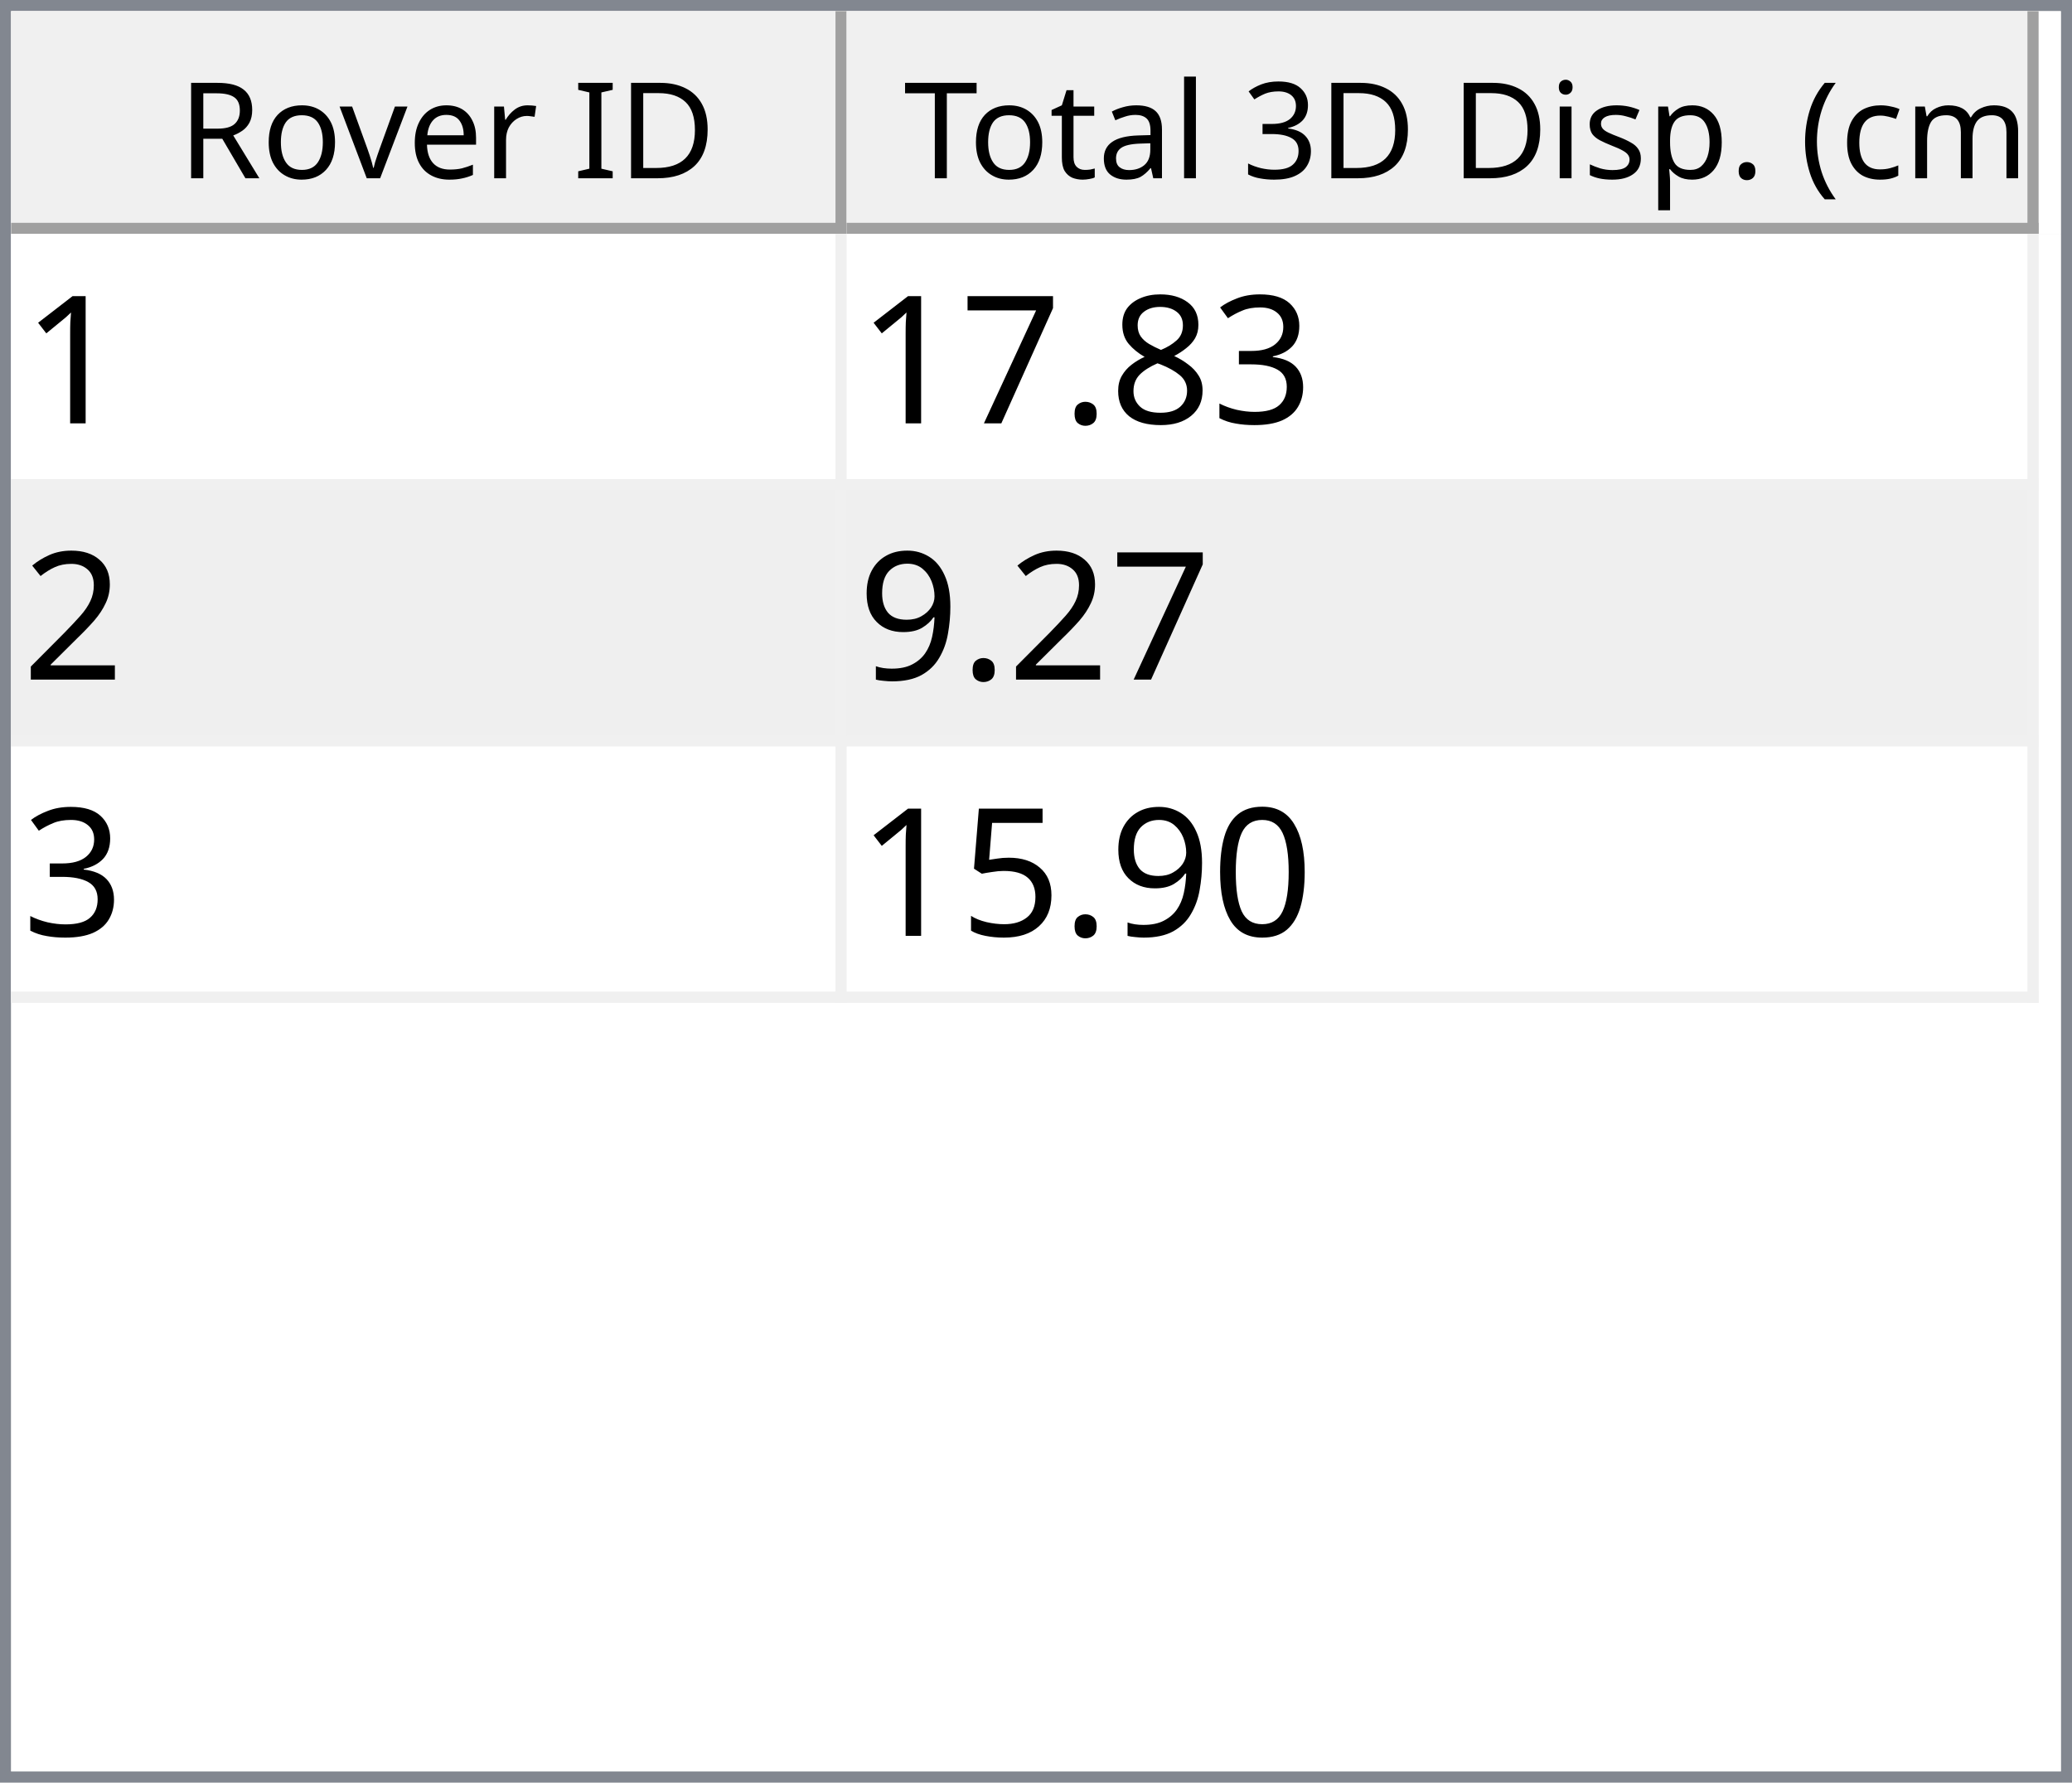
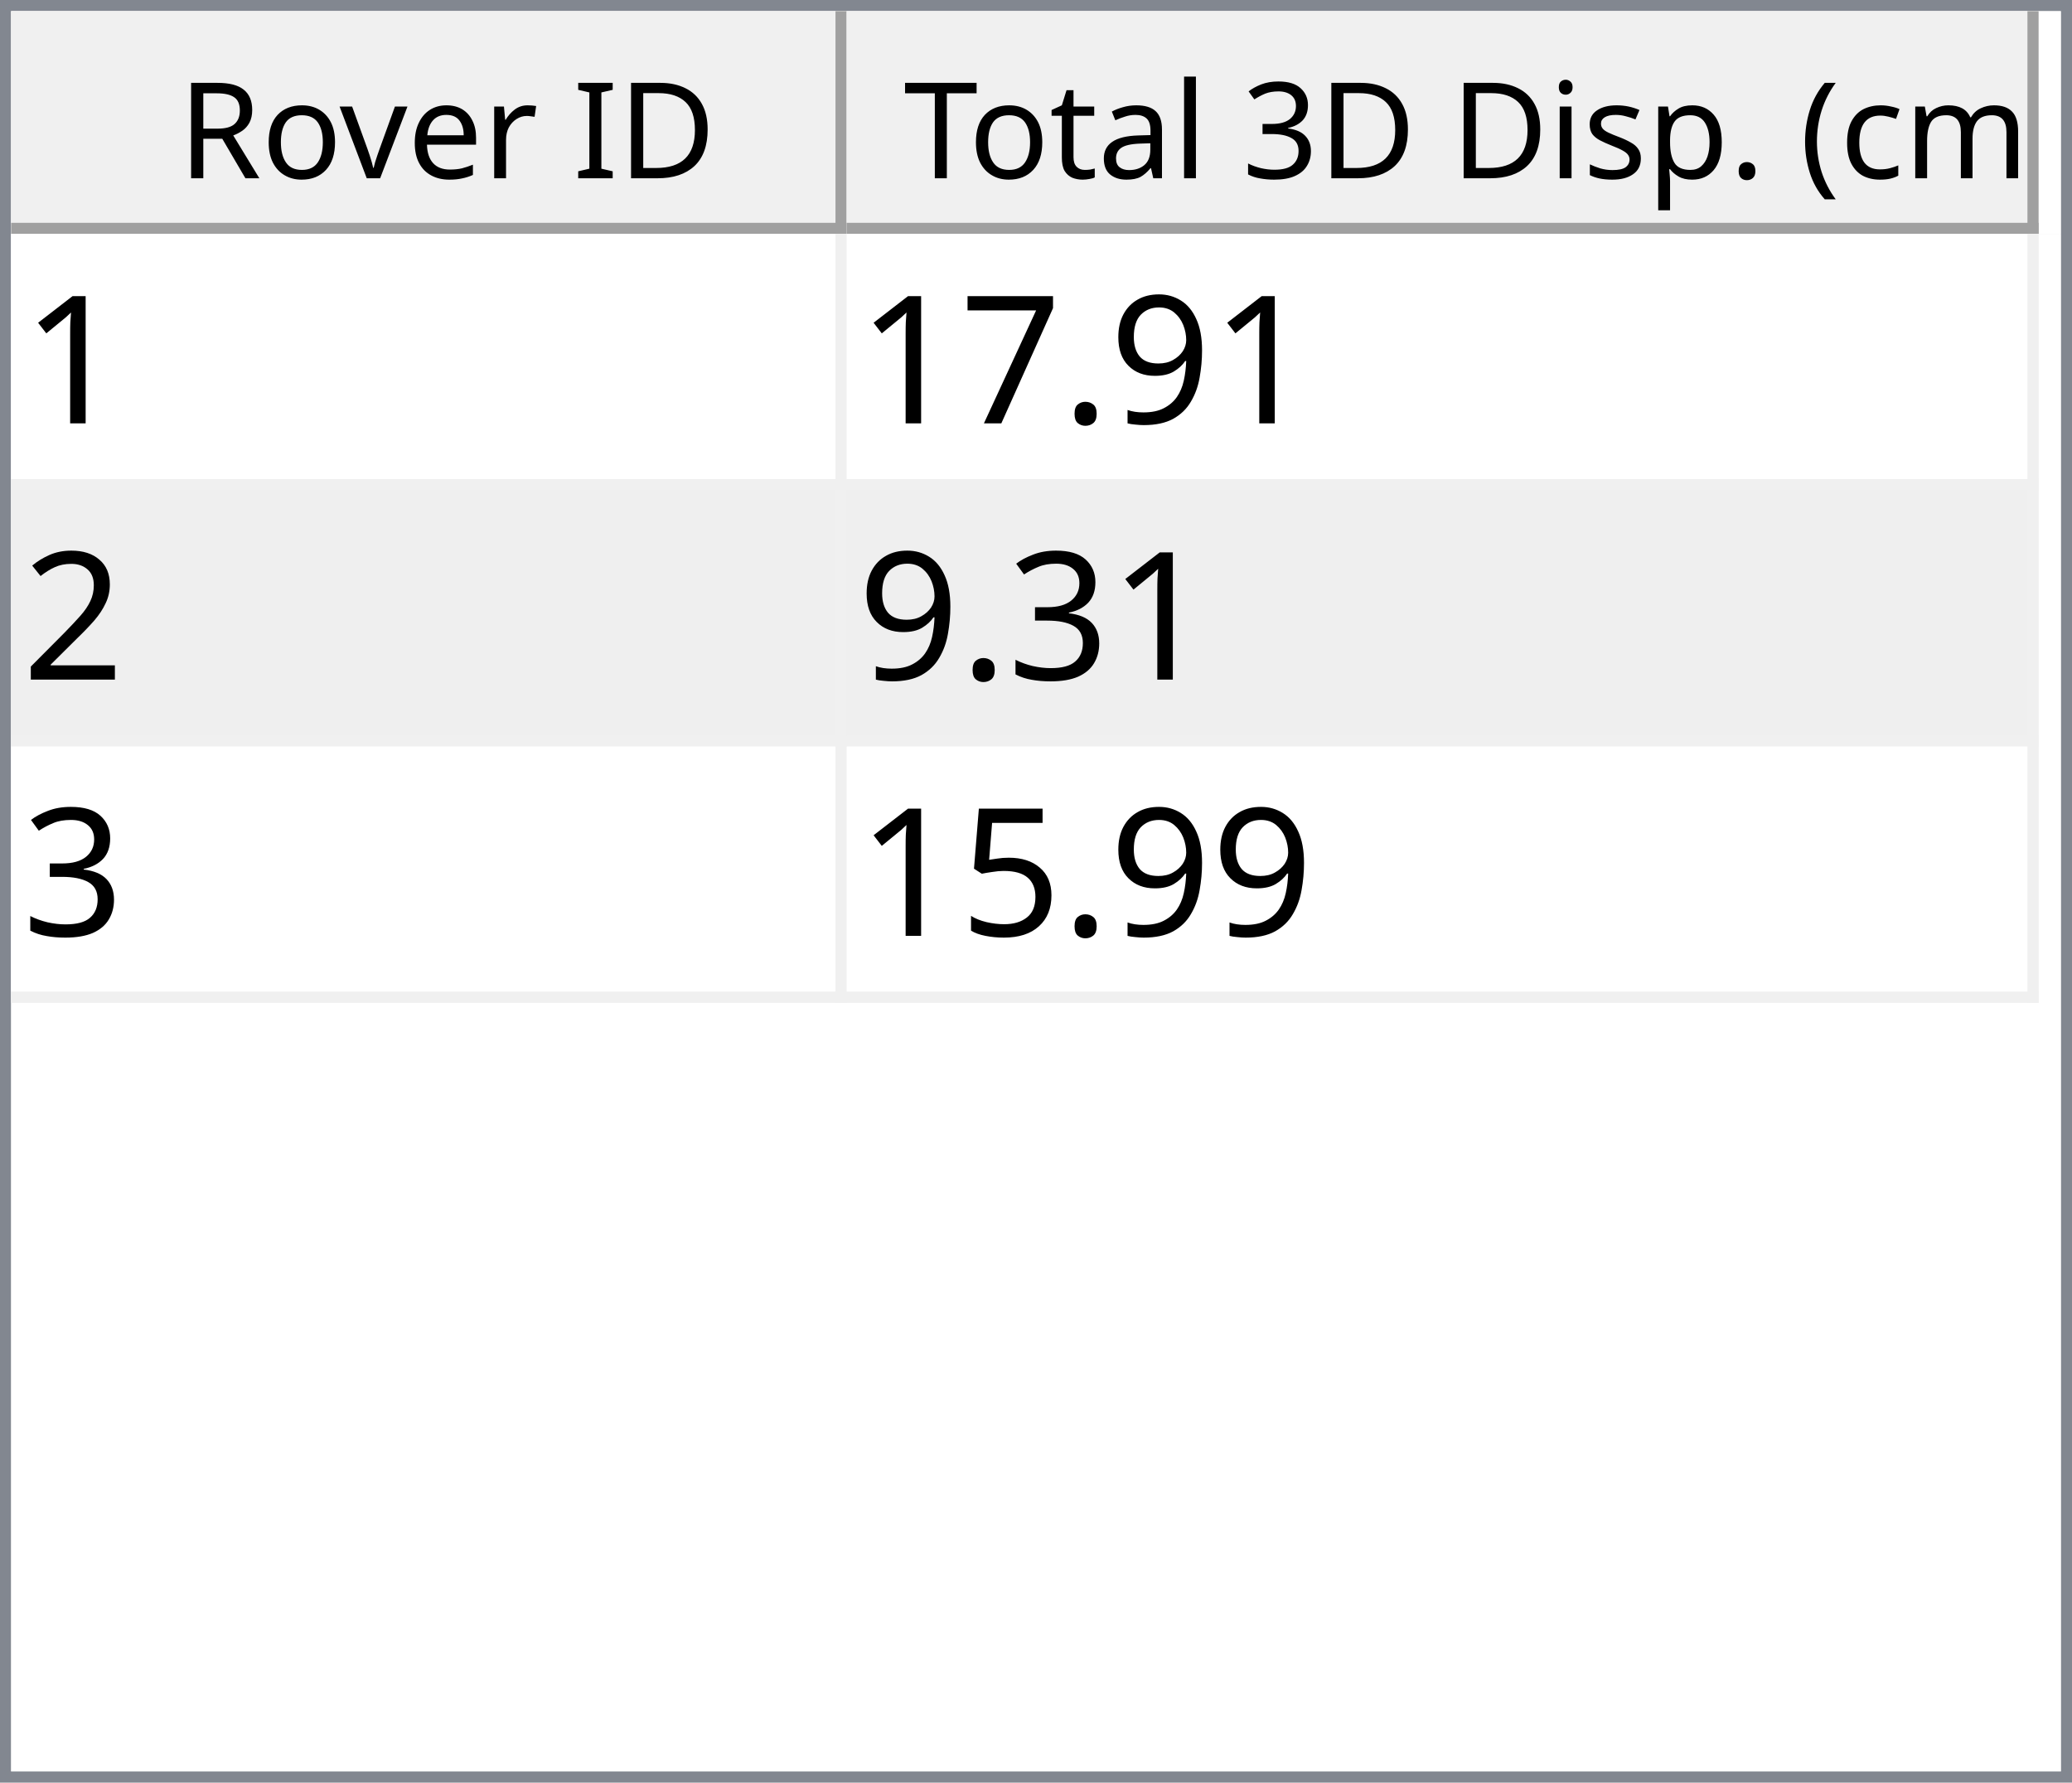
<svg xmlns="http://www.w3.org/2000/svg" style="fill-opacity:1; color-rendering:auto; color-interpolation:auto; text-rendering:auto; stroke:black; stroke-linecap:square; stroke-miterlimit:10; shape-rendering:auto; stroke-opacity:1; fill:black; stroke-dasharray:none; font-weight:normal; stroke-width:1; font-family:'Dialog'; font-style:normal; stroke-linejoin:miter; font-size:12px; stroke-dashoffset:0; image-rendering:auto;" width="186" height="160">
  <defs id="genericDefs" />
  <g>
    <defs id="defs1">
      <clipPath clipPathUnits="userSpaceOnUse" id="clipPath1">
        <path d="M0 0 L186 0 L186 160 L0 160 L0 0 Z" />
      </clipPath>
      <clipPath clipPathUnits="userSpaceOnUse" id="clipPath2">
        <path d="M0 0 L0 160 L186 160 L186 0 Z" />
      </clipPath>
      <clipPath clipPathUnits="userSpaceOnUse" id="clipPath3">
        <path d="M0 0 L0 20 L184 20 L184 0 Z" />
      </clipPath>
      <clipPath clipPathUnits="userSpaceOnUse" id="clipPath4">
        <path d="M0 0 L0 20 L75 20 L75 0 Z" />
      </clipPath>
      <clipPath clipPathUnits="userSpaceOnUse" id="clipPath5">
        <path d="M1 1 L1 19 L74 19 L74 1 Z" />
      </clipPath>
      <clipPath clipPathUnits="userSpaceOnUse" id="clipPath6">
        <path d="M0 0 L0 18 L73 18 L73 0 Z" />
      </clipPath>
      <clipPath clipPathUnits="userSpaceOnUse" id="clipPath7">
        <path d="M-0.5 -0.5 L-0.5 19.5 L74.5 19.5 L74.5 -0.5 Z" />
      </clipPath>
      <clipPath clipPathUnits="userSpaceOnUse" id="clipPath8">
        <path d="M0 0 L0 20 L107 20 L107 0 Z" />
      </clipPath>
      <clipPath clipPathUnits="userSpaceOnUse" id="clipPath9">
        <path d="M1 1 L1 19 L106 19 L106 1 Z" />
      </clipPath>
      <clipPath clipPathUnits="userSpaceOnUse" id="clipPath10">
        <path d="M0 0 L0 18 L105 18 L105 0 Z" />
      </clipPath>
      <clipPath clipPathUnits="userSpaceOnUse" id="clipPath11">
        <path d="M-0.5 -0.5 L-0.5 19.5 L106.5 19.5 L106.5 -0.5 Z" />
      </clipPath>
      <clipPath clipPathUnits="userSpaceOnUse" id="clipPath12">
        <path d="M0 0 L0 138 L184 138 L184 0 Z" />
      </clipPath>
      <clipPath clipPathUnits="userSpaceOnUse" id="clipPath13">
        <path d="M0 0 L0 69 L182 69 L182 0 Z" />
      </clipPath>
      <clipPath clipPathUnits="userSpaceOnUse" id="clipPath14">
        <path d="M-0.5 -0.5 L-0.5 68.5 L181.5 68.5 L181.5 -0.5 Z" />
      </clipPath>
      <clipPath clipPathUnits="userSpaceOnUse" id="clipPath15">
        <path d="M0 0 L0 22 L74 22 L74 0 Z" />
      </clipPath>
      <clipPath clipPathUnits="userSpaceOnUse" id="clipPath16">
        <path d="M0 0 L0 22 L106 22 L106 0 Z" />
      </clipPath>
      <font horiz-adv-x="64.551" id="font1">
        <font-face ascent="107.91" descent="25.098" units-per-em="100" style="font-style:normal; font-family:Segoe UI; font-weight:normal;" />
        <missing-glyph horiz-adv-x="64.551" d="M8.109 0 L8.109 68.266 L56.453 68.266 L56.453 0 L8.109 0 ZM15.328 7.234 L49.219 7.234 L49.219 61.031 L15.328 61.031 L15.328 7.234 Z" />
        <glyph unicode="D" horiz-adv-x="70.117" d="M9.188 0 L9.188 70.016 L28.516 70.016 Q65.531 70.016 65.531 35.891 Q65.531 19.672 55.25 9.836 Q44.969 0 27.734 0 L9.188 0 ZM17.391 62.594 L17.391 7.422 L27.828 7.422 Q41.609 7.422 49.273 14.797 Q56.938 22.172 56.938 35.688 Q56.938 62.594 28.328 62.594 L17.391 62.594 Z" />
        <glyph unicode="I" horiz-adv-x="26.611" d="M17.391 0 L9.188 0 L9.188 70.016 L17.391 70.016 L17.391 0 Z" />
        <glyph unicode=" " horiz-adv-x="27.393" d="" />
        <glyph unicode="r" horiz-adv-x="34.766" d="M34.188 41.891 Q32.078 43.5 28.125 43.5 Q23 43.5 19.555 38.672 Q16.109 33.844 16.109 25.484 L16.109 0 L8.109 0 L8.109 50 L16.109 50 L16.109 39.703 L16.312 39.703 Q18.016 44.969 21.531 47.922 Q25.047 50.875 29.391 50.875 Q32.516 50.875 34.188 50.203 L34.188 41.891 Z" />
        <glyph unicode="e" horiz-adv-x="52.295" d="M48.297 23 L12.984 23 Q13.188 14.656 17.484 10.109 Q21.781 5.562 29.297 5.562 Q37.75 5.562 44.828 11.141 L44.828 3.609 Q38.234 -1.172 27.391 -1.172 Q16.797 -1.172 10.742 5.641 Q4.688 12.453 4.688 24.812 Q4.688 36.469 11.305 43.82 Q17.922 51.172 27.734 51.172 Q37.547 51.172 42.922 44.828 Q48.297 38.484 48.297 27.203 L48.297 23 ZM40.094 29.781 Q40.047 36.719 36.75 40.578 Q33.453 44.438 27.594 44.438 Q21.922 44.438 17.969 40.383 Q14.016 36.328 13.094 29.781 L40.094 29.781 Z" />
        <glyph unicode="v" horiz-adv-x="47.9" d="M47.406 50 L27.484 0 L19.625 0 L0.688 50 L9.469 50 L22.172 13.672 Q23.578 9.672 23.922 6.688 L24.125 6.688 Q24.609 10.453 25.688 13.484 L38.969 50 L47.406 50 Z" />
        <glyph unicode="o" horiz-adv-x="58.594" d="M29 -1.172 Q17.922 -1.172 11.305 5.836 Q4.688 12.844 4.688 24.422 Q4.688 37.016 11.57 44.094 Q18.453 51.172 30.172 51.172 Q41.359 51.172 47.633 44.289 Q53.906 37.406 53.906 25.203 Q53.906 13.234 47.141 6.031 Q40.375 -1.172 29 -1.172 ZM29.594 44.438 Q21.875 44.438 17.383 39.188 Q12.891 33.938 12.891 24.703 Q12.891 15.828 17.43 10.695 Q21.969 5.562 29.594 5.562 Q37.359 5.562 41.531 10.594 Q45.703 15.625 45.703 24.906 Q45.703 34.281 41.531 39.359 Q37.359 44.438 29.594 44.438 Z" />
        <glyph unicode="R" horiz-adv-x="59.814" d="M59.375 0 L49.609 0 L37.891 19.625 Q36.281 22.359 34.766 24.289 Q33.25 26.219 31.664 27.438 Q30.078 28.656 28.25 29.219 Q26.422 29.781 24.125 29.781 L17.391 29.781 L17.391 0 L9.188 0 L9.188 70.016 L30.078 70.016 Q34.672 70.016 38.555 68.867 Q42.438 67.719 45.289 65.375 Q48.141 63.031 49.758 59.547 Q51.375 56.062 51.375 51.375 Q51.375 47.703 50.273 44.656 Q49.172 41.609 47.148 39.211 Q45.125 36.812 42.266 35.133 Q39.406 33.453 35.844 32.516 L35.844 32.328 Q37.594 31.547 38.891 30.547 Q40.188 29.547 41.359 28.18 Q42.531 26.812 43.68 25.078 Q44.828 23.344 46.234 21.047 L59.375 0 ZM17.391 62.594 L17.391 37.203 L28.516 37.203 Q31.594 37.203 34.203 38.133 Q36.812 39.062 38.719 40.797 Q40.625 42.531 41.703 45.047 Q42.781 47.562 42.781 50.688 Q42.781 56.297 39.141 59.445 Q35.5 62.594 28.609 62.594 L17.391 62.594 Z" />
        <glyph unicode=")" horiz-adv-x="30.176" d="M8.297 -15.922 L1.172 -15.922 Q16.406 2.344 16.406 26.812 Q16.406 51.469 1.078 70.016 L8.297 70.016 Q23.531 52.156 23.531 26.703 Q23.531 1.375 8.297 -15.922 Z" />
        <glyph unicode="m" horiz-adv-x="86.133" d="M79.109 0 L71.094 0 L71.094 28.719 Q71.094 37.016 68.531 40.727 Q65.969 44.438 59.906 44.438 Q54.781 44.438 51.195 39.75 Q47.609 35.062 47.609 28.516 L47.609 0 L39.594 0 L39.594 29.688 Q39.594 44.438 28.219 44.438 Q22.953 44.438 19.531 40.016 Q16.109 35.594 16.109 28.516 L16.109 0 L8.109 0 L8.109 50 L16.109 50 L16.109 42.094 L16.312 42.094 Q21.625 51.172 31.844 51.172 Q36.969 51.172 40.773 48.312 Q44.578 45.453 46 40.828 Q51.562 51.172 62.594 51.172 Q79.109 51.172 79.109 30.812 L79.109 0 Z" />
        <glyph unicode="c" horiz-adv-x="46.191" d="M42.188 2.297 Q36.422 -1.172 28.516 -1.172 Q17.828 -1.172 11.258 5.789 Q4.688 12.75 4.688 23.828 Q4.688 36.188 11.766 43.68 Q18.844 51.172 30.672 51.172 Q37.25 51.172 42.281 48.734 L42.281 40.531 Q36.719 44.438 30.375 44.438 Q22.703 44.438 17.797 38.945 Q12.891 33.453 12.891 24.516 Q12.891 15.719 17.508 10.641 Q22.125 5.562 29.891 5.562 Q36.422 5.562 42.188 9.906 L42.188 2.297 Z" />
        <glyph unicode="(" horiz-adv-x="30.176" d="M29.109 -15.922 L21.969 -15.922 Q6.844 1.375 6.844 26.703 Q6.844 52.156 21.969 70.016 L29.203 70.016 Q13.875 51.469 13.875 26.812 Q13.875 2.344 29.109 -15.922 Z" />
        <glyph unicode="." horiz-adv-x="21.68" d="M10.891 -1.078 Q8.641 -1.078 7.055 0.539 Q5.469 2.156 5.469 4.391 Q5.469 6.641 7.055 8.273 Q8.641 9.906 10.891 9.906 Q13.188 9.906 14.797 8.273 Q16.406 6.641 16.406 4.391 Q16.406 2.156 14.797 0.539 Q13.188 -1.078 10.891 -1.078 Z" />
        <glyph unicode="p" horiz-adv-x="58.789" d="M16.312 7.234 L16.109 7.234 L16.109 -23 L8.109 -23 L8.109 50 L16.109 50 L16.109 41.219 L16.312 41.219 Q22.219 51.172 33.594 51.172 Q43.266 51.172 48.688 44.461 Q54.109 37.75 54.109 26.469 Q54.109 13.922 48 6.375 Q41.891 -1.172 31.297 -1.172 Q21.578 -1.172 16.312 7.234 ZM16.109 27.391 L16.109 20.406 Q16.109 14.203 20.141 9.883 Q24.172 5.562 30.375 5.562 Q37.641 5.562 41.773 11.133 Q45.906 16.703 45.906 26.609 Q45.906 34.969 42.047 39.703 Q38.188 44.438 31.594 44.438 Q24.609 44.438 20.359 39.578 Q16.109 34.719 16.109 27.391 Z" />
        <glyph unicode="s" horiz-adv-x="42.432" d="M5.078 1.812 L5.078 10.406 Q11.625 5.562 19.484 5.562 Q30.031 5.562 30.031 12.594 Q30.031 14.594 29.125 15.992 Q28.219 17.391 26.68 18.461 Q25.141 19.531 23.07 20.383 Q21 21.234 18.609 22.172 Q15.281 23.484 12.766 24.828 Q10.25 26.172 8.57 27.859 Q6.891 29.547 6.031 31.695 Q5.172 33.844 5.172 36.719 Q5.172 40.234 6.789 42.945 Q8.406 45.656 11.086 47.484 Q13.766 49.312 17.211 50.242 Q20.656 51.172 24.312 51.172 Q30.812 51.172 35.938 48.922 L35.938 40.828 Q30.422 44.438 23.25 44.438 Q21 44.438 19.195 43.922 Q17.391 43.406 16.094 42.477 Q14.797 41.547 14.086 40.258 Q13.375 38.969 13.375 37.406 Q13.375 35.453 14.086 34.133 Q14.797 32.812 16.164 31.789 Q17.531 30.766 19.484 29.938 Q21.438 29.109 23.922 28.125 Q27.25 26.859 29.883 25.516 Q32.516 24.172 34.375 22.484 Q36.234 20.797 37.234 18.602 Q38.234 16.406 38.234 13.375 Q38.234 9.672 36.602 6.938 Q34.969 4.203 32.234 2.398 Q29.5 0.594 25.93 -0.289 Q22.359 -1.172 18.453 -1.172 Q10.75 -1.172 5.078 1.812 Z" />
        <glyph unicode="i" horiz-adv-x="24.219" d="M12.203 62.703 Q10.062 62.703 8.547 64.164 Q7.031 65.625 7.031 67.875 Q7.031 70.125 8.547 71.609 Q10.062 73.094 12.203 73.094 Q14.406 73.094 15.945 71.609 Q17.484 70.125 17.484 67.875 Q17.484 65.719 15.945 64.211 Q14.406 62.703 12.203 62.703 ZM16.109 0 L8.109 0 L8.109 50 L16.109 50 L16.109 0 Z" />
        <glyph unicode="3" horiz-adv-x="53.906" d="M46.531 19.828 Q46.531 15.094 44.75 11.211 Q42.969 7.328 39.719 4.57 Q36.469 1.812 31.93 0.297 Q27.391 -1.219 21.922 -1.219 Q11.922 -1.219 6 2.594 L6 11.188 Q13.094 5.609 22.219 5.609 Q25.875 5.609 28.828 6.539 Q31.781 7.469 33.906 9.227 Q36.031 10.984 37.18 13.477 Q38.328 15.969 38.328 19.094 Q38.328 32.812 18.797 32.812 L12.984 32.812 L12.984 39.594 L18.5 39.594 Q35.797 39.594 35.797 52.484 Q35.797 64.406 22.609 64.406 Q15.188 64.406 8.688 59.422 L8.688 67.188 Q15.375 71.188 24.609 71.188 Q29 71.188 32.57 69.969 Q36.141 68.75 38.68 66.555 Q41.219 64.359 42.609 61.281 Q44 58.203 44 54.5 Q44 40.672 30.031 36.719 L30.031 36.531 Q33.594 36.141 36.625 34.797 Q39.656 33.453 41.852 31.305 Q44.047 29.156 45.289 26.25 Q46.531 23.344 46.531 19.828 Z" />
        <glyph unicode="l" horiz-adv-x="24.219" d="M16.109 0 L8.109 0 L8.109 74.031 L16.109 74.031 L16.109 0 Z" />
        <glyph unicode="a" horiz-adv-x="50.879" d="M43.891 0 L35.891 0 L35.891 7.812 L35.688 7.812 Q30.469 -1.172 20.312 -1.172 Q12.844 -1.172 8.617 2.781 Q4.391 6.734 4.391 13.281 Q4.391 27.297 20.906 29.594 L35.891 31.688 Q35.891 44.438 25.594 44.438 Q16.547 44.438 9.281 38.281 L9.281 46.484 Q16.656 51.172 26.266 51.172 Q43.891 51.172 43.891 32.516 L43.891 0 ZM35.891 25.297 L23.828 23.641 Q18.266 22.859 15.43 20.875 Q12.594 18.891 12.594 13.875 Q12.594 10.203 15.211 7.883 Q17.828 5.562 22.172 5.562 Q28.125 5.562 32.008 9.742 Q35.891 13.922 35.891 20.312 L35.891 25.297 Z" />
        <glyph unicode="t" horiz-adv-x="33.887" d="M31.297 0.484 Q28.469 -1.078 23.828 -1.078 Q10.688 -1.078 10.688 13.578 L10.688 43.172 L2.094 43.172 L2.094 50 L10.688 50 L10.688 62.203 L18.703 64.797 L18.703 50 L31.297 50 L31.297 43.172 L18.703 43.172 L18.703 14.984 Q18.703 9.969 20.414 7.82 Q22.125 5.672 26.078 5.672 Q29.109 5.672 31.297 7.328 L31.297 0.484 Z" />
        <glyph unicode="T" horiz-adv-x="52.393" d="M50.594 62.594 L30.375 62.594 L30.375 0 L22.172 0 L22.172 62.594 L2 62.594 L2 70.016 L50.594 70.016 L50.594 62.594 Z" />
      </font>
      <font horiz-adv-x="75.0" id="font2">
        <font-face ascent="100.537" descent="21.973" units-per-em="100" style="font-style:normal; font-family:sans-serif; font-weight:normal;" />
        <missing-glyph horiz-adv-x="75.0" d="M12.5 0 L12.5 62.5 L62.5 62.5 L62.5 0 L12.5 0 ZM14.062 1.562 L60.938 1.562 L60.938 60.938 L14.062 60.938 L14.062 1.562 Z" />
        <glyph unicode="1" horiz-adv-x="55.615" d="M37.25 0 L28.469 0 L28.469 56 Q25.297 52.984 20.141 49.953 Q14.984 46.922 10.891 45.406 L10.891 53.906 Q18.266 57.375 23.781 62.305 Q29.297 67.234 31.594 71.875 L37.25 71.875 L37.25 0 Z" />
-         <glyph unicode="3" horiz-adv-x="55.615" d="M4.203 18.891 L12.984 20.062 Q14.5 12.594 18.141 9.297 Q21.781 6 27 6 Q33.203 6 37.477 10.297 Q41.75 14.594 41.75 20.953 Q41.75 27 37.797 30.93 Q33.844 34.859 27.734 34.859 Q25.25 34.859 21.531 33.891 L22.516 41.609 Q23.391 41.5 23.922 41.5 Q29.547 41.5 34.039 44.43 Q38.531 47.359 38.531 53.469 Q38.531 58.297 35.258 61.477 Q31.984 64.656 26.812 64.656 Q21.688 64.656 18.266 61.43 Q14.844 58.203 13.875 51.766 L5.078 53.328 Q6.688 62.156 12.398 67.016 Q18.109 71.875 26.609 71.875 Q32.469 71.875 37.398 69.359 Q42.328 66.844 44.945 62.5 Q47.562 58.156 47.562 53.266 Q47.562 48.641 45.07 44.828 Q42.578 41.016 37.703 38.766 Q44.047 37.312 47.562 32.695 Q51.078 28.078 51.078 21.141 Q51.078 11.766 44.242 5.25 Q37.406 -1.266 26.953 -1.266 Q17.531 -1.266 11.305 4.352 Q5.078 9.969 4.203 18.891 Z" />
-         <glyph unicode="8" horiz-adv-x="55.615" d="M17.672 38.812 Q12.203 40.828 9.57 44.539 Q6.938 48.25 6.938 53.422 Q6.938 61.234 12.555 66.555 Q18.172 71.875 27.484 71.875 Q36.859 71.875 42.578 66.43 Q48.297 60.984 48.297 53.172 Q48.297 48.188 45.68 44.508 Q43.062 40.828 37.75 38.812 Q44.344 36.672 47.781 31.883 Q51.219 27.094 51.219 20.453 Q51.219 11.281 44.727 5.031 Q38.234 -1.219 27.641 -1.219 Q17.047 -1.219 10.547 5.055 Q4.047 11.328 4.047 20.703 Q4.047 27.688 7.594 32.398 Q11.141 37.109 17.672 38.812 ZM15.922 53.719 Q15.922 48.641 19.195 45.414 Q22.469 42.188 27.688 42.188 Q32.766 42.188 36.016 45.383 Q39.266 48.578 39.266 53.219 Q39.266 58.062 35.914 61.359 Q32.562 64.656 27.594 64.656 Q22.562 64.656 19.242 61.43 Q15.922 58.203 15.922 53.719 ZM13.094 20.656 Q13.094 16.891 14.875 13.375 Q16.656 9.859 20.172 7.93 Q23.688 6 27.734 6 Q34.031 6 38.133 10.055 Q42.234 14.109 42.234 20.359 Q42.234 26.703 38.016 30.859 Q33.797 35.016 27.438 35.016 Q21.234 35.016 17.164 30.914 Q13.094 26.812 13.094 20.656 Z" />
+         <glyph unicode="9" horiz-adv-x="55.615" d="M5.469 16.547 L13.922 17.328 Q14.984 11.375 18.016 8.688 Q21.047 6 25.781 6 Q29.828 6 32.883 7.859 Q35.938 9.719 37.891 12.82 Q39.844 15.922 41.164 21.195 Q42.484 26.469 42.484 31.938 Q42.484 32.516 42.438 33.688 Q39.797 29.5 35.234 26.883 Q30.672 24.266 25.344 24.266 Q16.453 24.266 10.305 30.711 Q4.156 37.156 4.156 47.703 Q4.156 58.594 10.578 65.234 Q17 71.875 26.656 71.875 Q33.641 71.875 39.43 68.117 Q45.219 64.359 48.219 57.398 Q51.219 50.438 51.219 37.25 Q51.219 23.531 48.242 15.406 Q45.266 7.281 39.383 3.031 Q33.5 -1.219 25.594 -1.219 Q17.188 -1.219 11.867 3.445 Q6.547 8.109 5.469 16.547 ZM41.453 48.141 Q41.453 55.719 37.43 60.156 Q33.406 64.594 27.734 64.594 Q21.875 64.594 17.531 59.812 Q13.188 55.031 13.188 47.406 Q13.188 40.578 17.312 36.305 Q21.438 32.031 27.484 32.031 Q33.594 32.031 37.523 36.305 Q41.453 40.578 41.453 48.141 Z" />
        <glyph unicode="." horiz-adv-x="27.783" d="M9.078 0 L9.078 10.016 L19.094 10.016 L19.094 0 L9.078 0 Z" />
        <glyph unicode="7" horiz-adv-x="55.615" d="M4.734 62.203 L4.734 70.656 L51.078 70.656 L51.078 63.812 Q44.234 56.547 37.523 44.484 Q30.812 32.422 27.156 19.672 Q24.516 10.688 23.781 0 L14.75 0 Q14.891 8.453 18.062 20.414 Q21.234 32.375 27.172 43.484 Q33.109 54.594 39.797 62.203 L4.734 62.203 Z" />
        <glyph unicode="2" horiz-adv-x="55.615" d="M50.344 8.453 L50.344 0 L3.031 0 Q2.938 3.172 4.047 6.109 Q5.859 10.938 9.836 15.625 Q13.812 20.312 21.344 26.469 Q33.016 36.031 37.117 41.625 Q41.219 47.219 41.219 52.203 Q41.219 57.422 37.477 61.008 Q33.734 64.594 27.734 64.594 Q21.391 64.594 17.578 60.789 Q13.766 56.984 13.719 50.25 L4.688 51.172 Q5.609 61.281 11.664 66.578 Q17.719 71.875 27.938 71.875 Q38.234 71.875 44.242 66.164 Q50.25 60.453 50.25 52 Q50.25 47.703 48.492 43.555 Q46.734 39.406 42.656 34.812 Q38.578 30.219 29.109 22.219 Q21.188 15.578 18.945 13.211 Q16.703 10.844 15.234 8.453 L50.344 8.453 Z" />
-         <glyph unicode="9" horiz-adv-x="55.615" d="M5.469 16.547 L13.922 17.328 Q14.984 11.375 18.016 8.688 Q21.047 6 25.781 6 Q29.828 6 32.883 7.859 Q35.938 9.719 37.891 12.82 Q39.844 15.922 41.164 21.195 Q42.484 26.469 42.484 31.938 Q42.484 32.516 42.438 33.688 Q39.797 29.5 35.234 26.883 Q30.672 24.266 25.344 24.266 Q16.453 24.266 10.305 30.711 Q4.156 37.156 4.156 47.703 Q4.156 58.594 10.578 65.234 Q17 71.875 26.656 71.875 Q33.641 71.875 39.43 68.117 Q45.219 64.359 48.219 57.398 Q51.219 50.438 51.219 37.25 Q51.219 23.531 48.242 15.406 Q45.266 7.281 39.383 3.031 Q33.5 -1.219 25.594 -1.219 Q17.188 -1.219 11.867 3.445 Q6.547 8.109 5.469 16.547 ZM41.453 48.141 Q41.453 55.719 37.43 60.156 Q33.406 64.594 27.734 64.594 Q21.875 64.594 17.531 59.812 Q13.188 55.031 13.188 47.406 Q13.188 40.578 17.312 36.305 Q21.438 32.031 27.484 32.031 Q33.594 32.031 37.523 36.305 Q41.453 40.578 41.453 48.141 Z" />
-         <glyph unicode="0" horiz-adv-x="55.615" d="M4.156 35.297 Q4.156 48 6.766 55.742 Q9.375 63.484 14.523 67.68 Q19.672 71.875 27.484 71.875 Q33.25 71.875 37.594 69.555 Q41.938 67.234 44.773 62.867 Q47.609 58.5 49.219 52.227 Q50.828 45.953 50.828 35.297 Q50.828 22.703 48.242 14.969 Q45.656 7.234 40.508 3.008 Q35.359 -1.219 27.484 -1.219 Q17.141 -1.219 11.234 6.203 Q4.156 15.141 4.156 35.297 ZM13.188 35.297 Q13.188 17.672 17.312 11.836 Q21.438 6 27.484 6 Q33.547 6 37.672 11.859 Q41.797 17.719 41.797 35.297 Q41.797 52.984 37.672 58.789 Q33.547 64.594 27.391 64.594 Q21.344 64.594 17.719 59.469 Q13.188 52.938 13.188 35.297 Z" />
+         <glyph unicode="3" horiz-adv-x="55.615" d="M4.203 18.891 L12.984 20.062 Q14.5 12.594 18.141 9.297 Q21.781 6 27 6 Q33.203 6 37.477 10.297 Q41.75 14.594 41.75 20.953 Q41.75 27 37.797 30.93 Q33.844 34.859 27.734 34.859 Q25.25 34.859 21.531 33.891 L22.516 41.609 Q23.391 41.5 23.922 41.5 Q29.547 41.5 34.039 44.43 Q38.531 47.359 38.531 53.469 Q38.531 58.297 35.258 61.477 Q31.984 64.656 26.812 64.656 Q21.688 64.656 18.266 61.43 Q14.844 58.203 13.875 51.766 L5.078 53.328 Q6.688 62.156 12.398 67.016 Q18.109 71.875 26.609 71.875 Q32.469 71.875 37.398 69.359 Q42.328 66.844 44.945 62.5 Q47.562 58.156 47.562 53.266 Q47.562 48.641 45.07 44.828 Q42.578 41.016 37.703 38.766 Q44.047 37.312 47.562 32.695 Q51.078 28.078 51.078 21.141 Q51.078 11.766 44.242 5.25 Q37.406 -1.266 26.953 -1.266 Q17.531 -1.266 11.305 4.352 Q5.078 9.969 4.203 18.891 Z" />
        <glyph unicode="5" horiz-adv-x="55.615" d="M4.156 18.75 L13.375 19.531 Q14.406 12.797 18.141 9.398 Q21.875 6 27.156 6 Q33.5 6 37.891 10.789 Q42.281 15.578 42.281 23.484 Q42.281 31 38.062 35.352 Q33.844 39.703 27 39.703 Q22.75 39.703 19.336 37.773 Q15.922 35.844 13.969 32.766 L5.719 33.844 L12.641 70.609 L48.25 70.609 L48.25 62.203 L19.672 62.203 L15.828 42.969 Q22.266 47.469 29.344 47.469 Q38.719 47.469 45.164 40.969 Q51.609 34.469 51.609 24.266 Q51.609 14.547 45.953 7.469 Q39.062 -1.219 27.156 -1.219 Q17.391 -1.219 11.211 4.25 Q5.031 9.719 4.156 18.75 Z" />
      </font>
    </defs>
    <g style="fill:white; stroke:white;">
      <rect x="0" y="0" width="186" style="clip-path:url(#clipPath1); stroke:none;" height="160" />
    </g>
    <g style="fill:white; text-rendering:optimizeSpeed; color-rendering:optimizeSpeed; image-rendering:optimizeSpeed; shape-rendering:crispEdges; stroke:white; color-interpolation:sRGB;">
      <rect x="0" width="186" height="160" y="0" style="stroke:none;" />
      <path style="stroke:none;" d="M0 160 L186 160 L186 0 L0 0 Z" />
    </g>
    <g style="fill:rgb(240,240,240); font-family:'Segoe UI'; stroke:rgb(240,240,240);">
      <rect x="0" y="0" width="186" style="clip-path:url(#clipPath2); stroke:none;" height="160" />
    </g>
    <g style="fill:rgb(130,135,144); font-family:'Segoe UI'; stroke:rgb(130,135,144);">
      <path d="M0 0 L186 0 L186 160 L0 160 L0 0 ZM1 1 L185 1 L185 159 L1 159 L1 1 Z" style="fill-rule:evenodd; clip-path:url(#clipPath2); stroke:none;" />
    </g>
    <g style="fill:white; font-family:'Segoe UI'; stroke:white;" transform="translate(1,1)">
      <rect x="0" y="0" width="184" style="clip-path:url(#clipPath3); stroke:none;" height="20" />
    </g>
    <g style="fill:rgb(240,240,240); font-family:'Segoe UI'; stroke:rgb(240,240,240);" transform="translate(1,1)">
      <rect x="0" y="0" width="75" style="clip-path:url(#clipPath4); stroke:none;" height="20" />
    </g>
    <g style="font-family:'Segoe UI';" transform="translate(2,2)">
      <text x="14" xml:space="preserve" y="14" style="clip-path:url(#clipPath6); stroke:none;">Rover ID</text>
    </g>
    <g style="fill:rgb(160,160,160); font-family:'Segoe UI'; stroke:rgb(160,160,160); stroke-linejoin:bevel;" transform="translate(1.5,1.5)">
      <line x1="74" x2="74" y1="0" style="fill:none; clip-path:url(#clipPath7);" y2="19" />
    </g>
    <g style="fill:rgb(160,160,160); font-family:'Segoe UI'; stroke:rgb(160,160,160); stroke-linejoin:bevel;" transform="matrix(1,0,0,1,1,1) translate(0.5,0.5)">
      <line x1="0" x2="74" y1="19" style="fill:none; clip-path:url(#clipPath7);" y2="19" />
    </g>
    <g style="fill:rgb(240,240,240); font-family:'Segoe UI'; stroke:rgb(240,240,240);" transform="translate(76,1)">
      <rect x="0" y="0" width="107" style="clip-path:url(#clipPath8); stroke:none;" height="20" />
    </g>
    <g style="font-family:'Segoe UI';" transform="translate(77,2)">
      <text x="1" xml:space="preserve" y="14" style="clip-path:url(#clipPath10); stroke:none;"> Total 3D Disp. (cm)</text>
    </g>
    <g style="fill:rgb(160,160,160); font-family:'Segoe UI'; stroke:rgb(160,160,160); stroke-linejoin:bevel;" transform="translate(76.5,1.5)">
      <line x1="106" x2="106" y1="0" style="fill:none; clip-path:url(#clipPath11);" y2="19" />
    </g>
    <g style="fill:rgb(160,160,160); font-family:'Segoe UI'; stroke:rgb(160,160,160); stroke-linejoin:bevel;" transform="matrix(1,0,0,1,76,1) translate(0.5,0.5)">
      <line x1="0" x2="106" y1="19" style="fill:none; clip-path:url(#clipPath11);" y2="19" />
    </g>
    <g style="fill:white; font-family:'Segoe UI'; stroke:white;" transform="translate(1,21)">
      <rect x="0" y="0" width="184" style="clip-path:url(#clipPath12); stroke:none;" height="138" />
    </g>
    <g style="fill:rgb(240,240,240); font-size:16px; font-family:sans-serif; stroke:rgb(240,240,240);" transform="translate(1,21)">
      <rect x="0" y="0" width="182" style="clip-path:url(#clipPath13); stroke:none;" height="69" />
      <line transform="translate(0.5,0.5)" x1="0" x2="181" y1="22" style="clip-path:url(#clipPath14); fill:none; stroke-linejoin:bevel;" y2="22" />
    </g>
    <g transform="matrix(1,0,0,1,1,21) translate(0.5,0.5)" style="fill:rgb(240,240,240); font-size:16px; font-family:sans-serif; stroke:rgb(240,240,240); stroke-linejoin:bevel;">
      <line x1="0" x2="181" y1="45" style="fill:none; clip-path:url(#clipPath14);" y2="45" />
    </g>
    <g transform="matrix(1,0,0,1,1,21) translate(0.5,0.5)" style="fill:rgb(240,240,240); font-size:16px; font-family:sans-serif; stroke:rgb(240,240,240); stroke-linejoin:bevel;">
      <line x1="0" x2="181" y1="68" style="fill:none; clip-path:url(#clipPath14);" y2="68" />
    </g>
    <g transform="matrix(1,0,0,1,1,21) translate(0.5,0.5)" style="fill:rgb(240,240,240); font-size:16px; font-family:sans-serif; stroke:rgb(240,240,240); stroke-linejoin:bevel;">
      <line x1="74" x2="74" y1="0" style="fill:none; clip-path:url(#clipPath14);" y2="68" />
    </g>
    <g transform="matrix(1,0,0,1,1,21) translate(0.5,0.5)" style="fill:rgb(240,240,240); font-size:16px; font-family:sans-serif; stroke:rgb(240,240,240); stroke-linejoin:bevel;">
      <line x1="181" x2="181" y1="0" style="fill:none; clip-path:url(#clipPath14);" y2="68" />
    </g>
    <g style="fill:white; font-size:16px; font-family:sans-serif; stroke:white;" transform="matrix(1,0,0,1,1,21)">
      <rect x="0" y="0" width="74" style="clip-path:url(#clipPath15); stroke:none;" height="22" />
      <text x="1" y="17" style="fill:black; clip-path:url(#clipPath15); stroke:none;" xml:space="preserve">1</text>
    </g>
    <g style="fill:white; font-size:16px; font-family:sans-serif; stroke:white;" transform="matrix(1,0,0,1,1,21) translate(75,0)">
      <rect x="0" y="0" width="106" style="clip-path:url(#clipPath16); stroke:none;" height="22" />
-       <text x="1" y="17" style="fill:black; clip-path:url(#clipPath16); stroke:none;" xml:space="preserve">17.83</text>
+       <text x="1" y="17" style="fill:black; clip-path:url(#clipPath16); stroke:none;" xml:space="preserve">17.91</text>
    </g>
    <g style="fill:rgb(239,239,239); font-size:16px; font-family:sans-serif; stroke:rgb(239,239,239);" transform="matrix(1,0,0,1,1,21) translate(0,23)">
      <rect x="0" y="0" width="74" style="clip-path:url(#clipPath15); stroke:none;" height="22" />
      <text x="1" y="17" style="fill:black; clip-path:url(#clipPath15); stroke:none;" xml:space="preserve">2</text>
    </g>
    <g style="fill:rgb(239,239,239); font-size:16px; font-family:sans-serif; stroke:rgb(239,239,239);" transform="matrix(1,0,0,1,1,21) translate(75,23)">
      <rect x="0" y="0" width="106" style="clip-path:url(#clipPath16); stroke:none;" height="22" />
-       <text x="1" y="17" style="fill:black; clip-path:url(#clipPath16); stroke:none;" xml:space="preserve">9.27</text>
+       <text x="1" y="17" style="fill:black; clip-path:url(#clipPath16); stroke:none;" xml:space="preserve">9.31</text>
    </g>
    <g style="fill:white; font-size:16px; font-family:sans-serif; stroke:white;" transform="matrix(1,0,0,1,1,21) translate(0,46)">
      <rect x="0" y="0" width="74" style="clip-path:url(#clipPath15); stroke:none;" height="22" />
      <text x="1" y="17" style="fill:black; clip-path:url(#clipPath15); stroke:none;" xml:space="preserve">3</text>
    </g>
    <g style="fill:white; font-size:16px; font-family:sans-serif; stroke:white;" transform="matrix(1,0,0,1,1,21) translate(75,46)">
      <rect x="0" y="0" width="106" style="clip-path:url(#clipPath16); stroke:none;" height="22" />
-       <text x="1" y="17" style="fill:black; clip-path:url(#clipPath16); stroke:none;" xml:space="preserve">15.90</text>
+       <text x="1" y="17" style="fill:black; clip-path:url(#clipPath16); stroke:none;" xml:space="preserve">15.99</text>
    </g>
  </g>
</svg>
